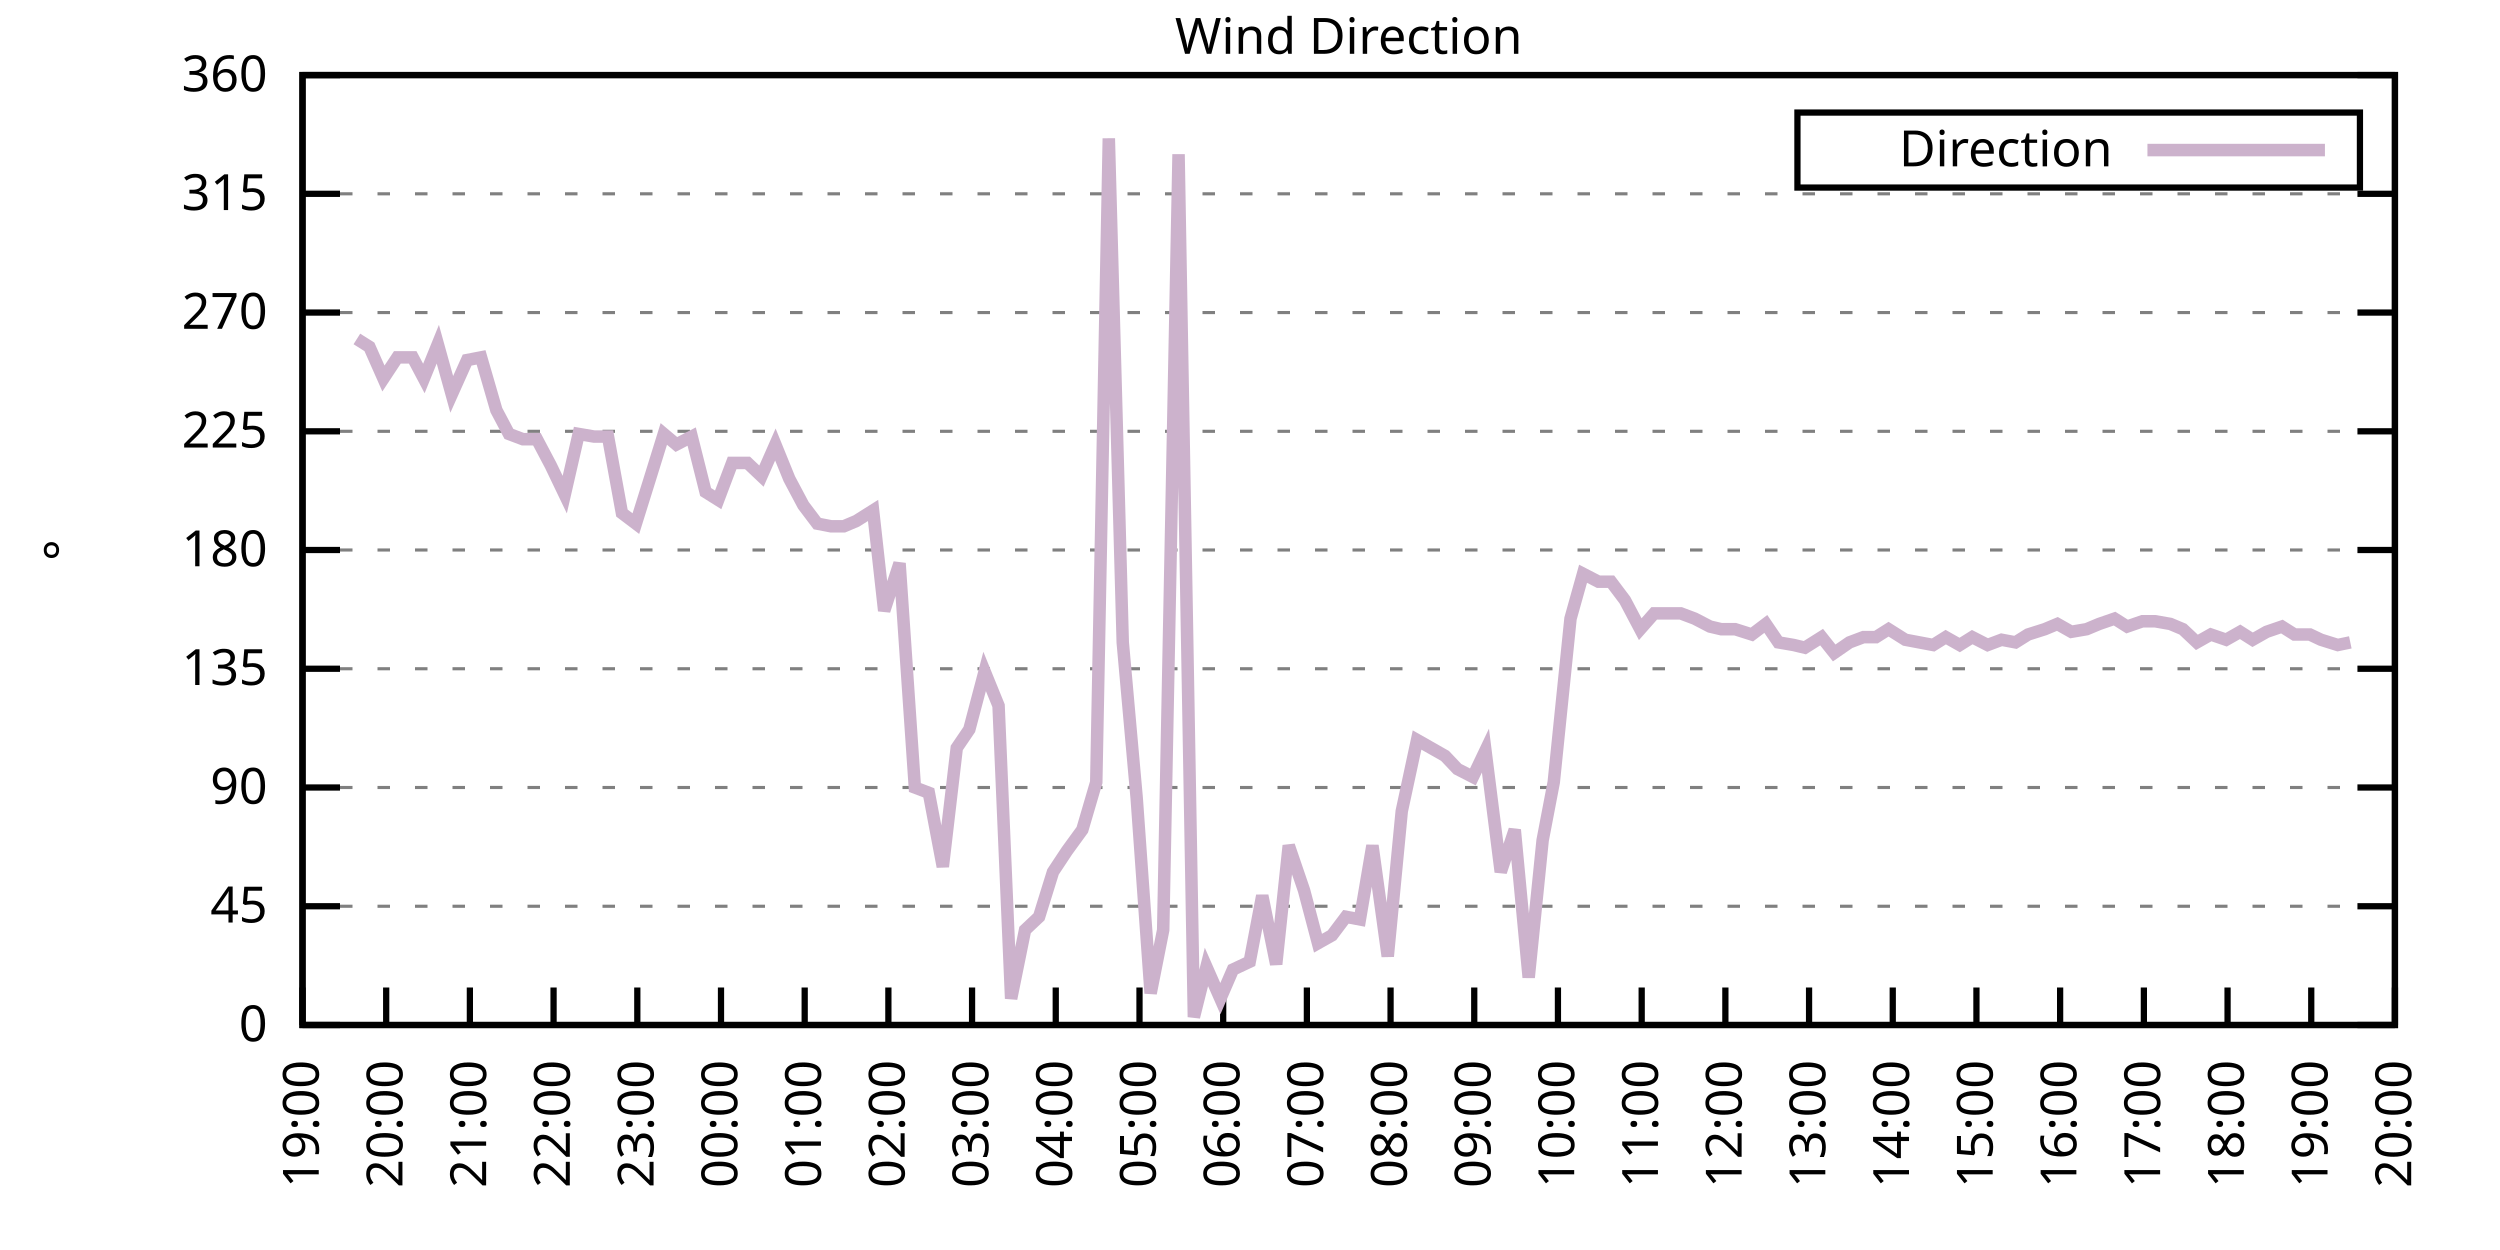
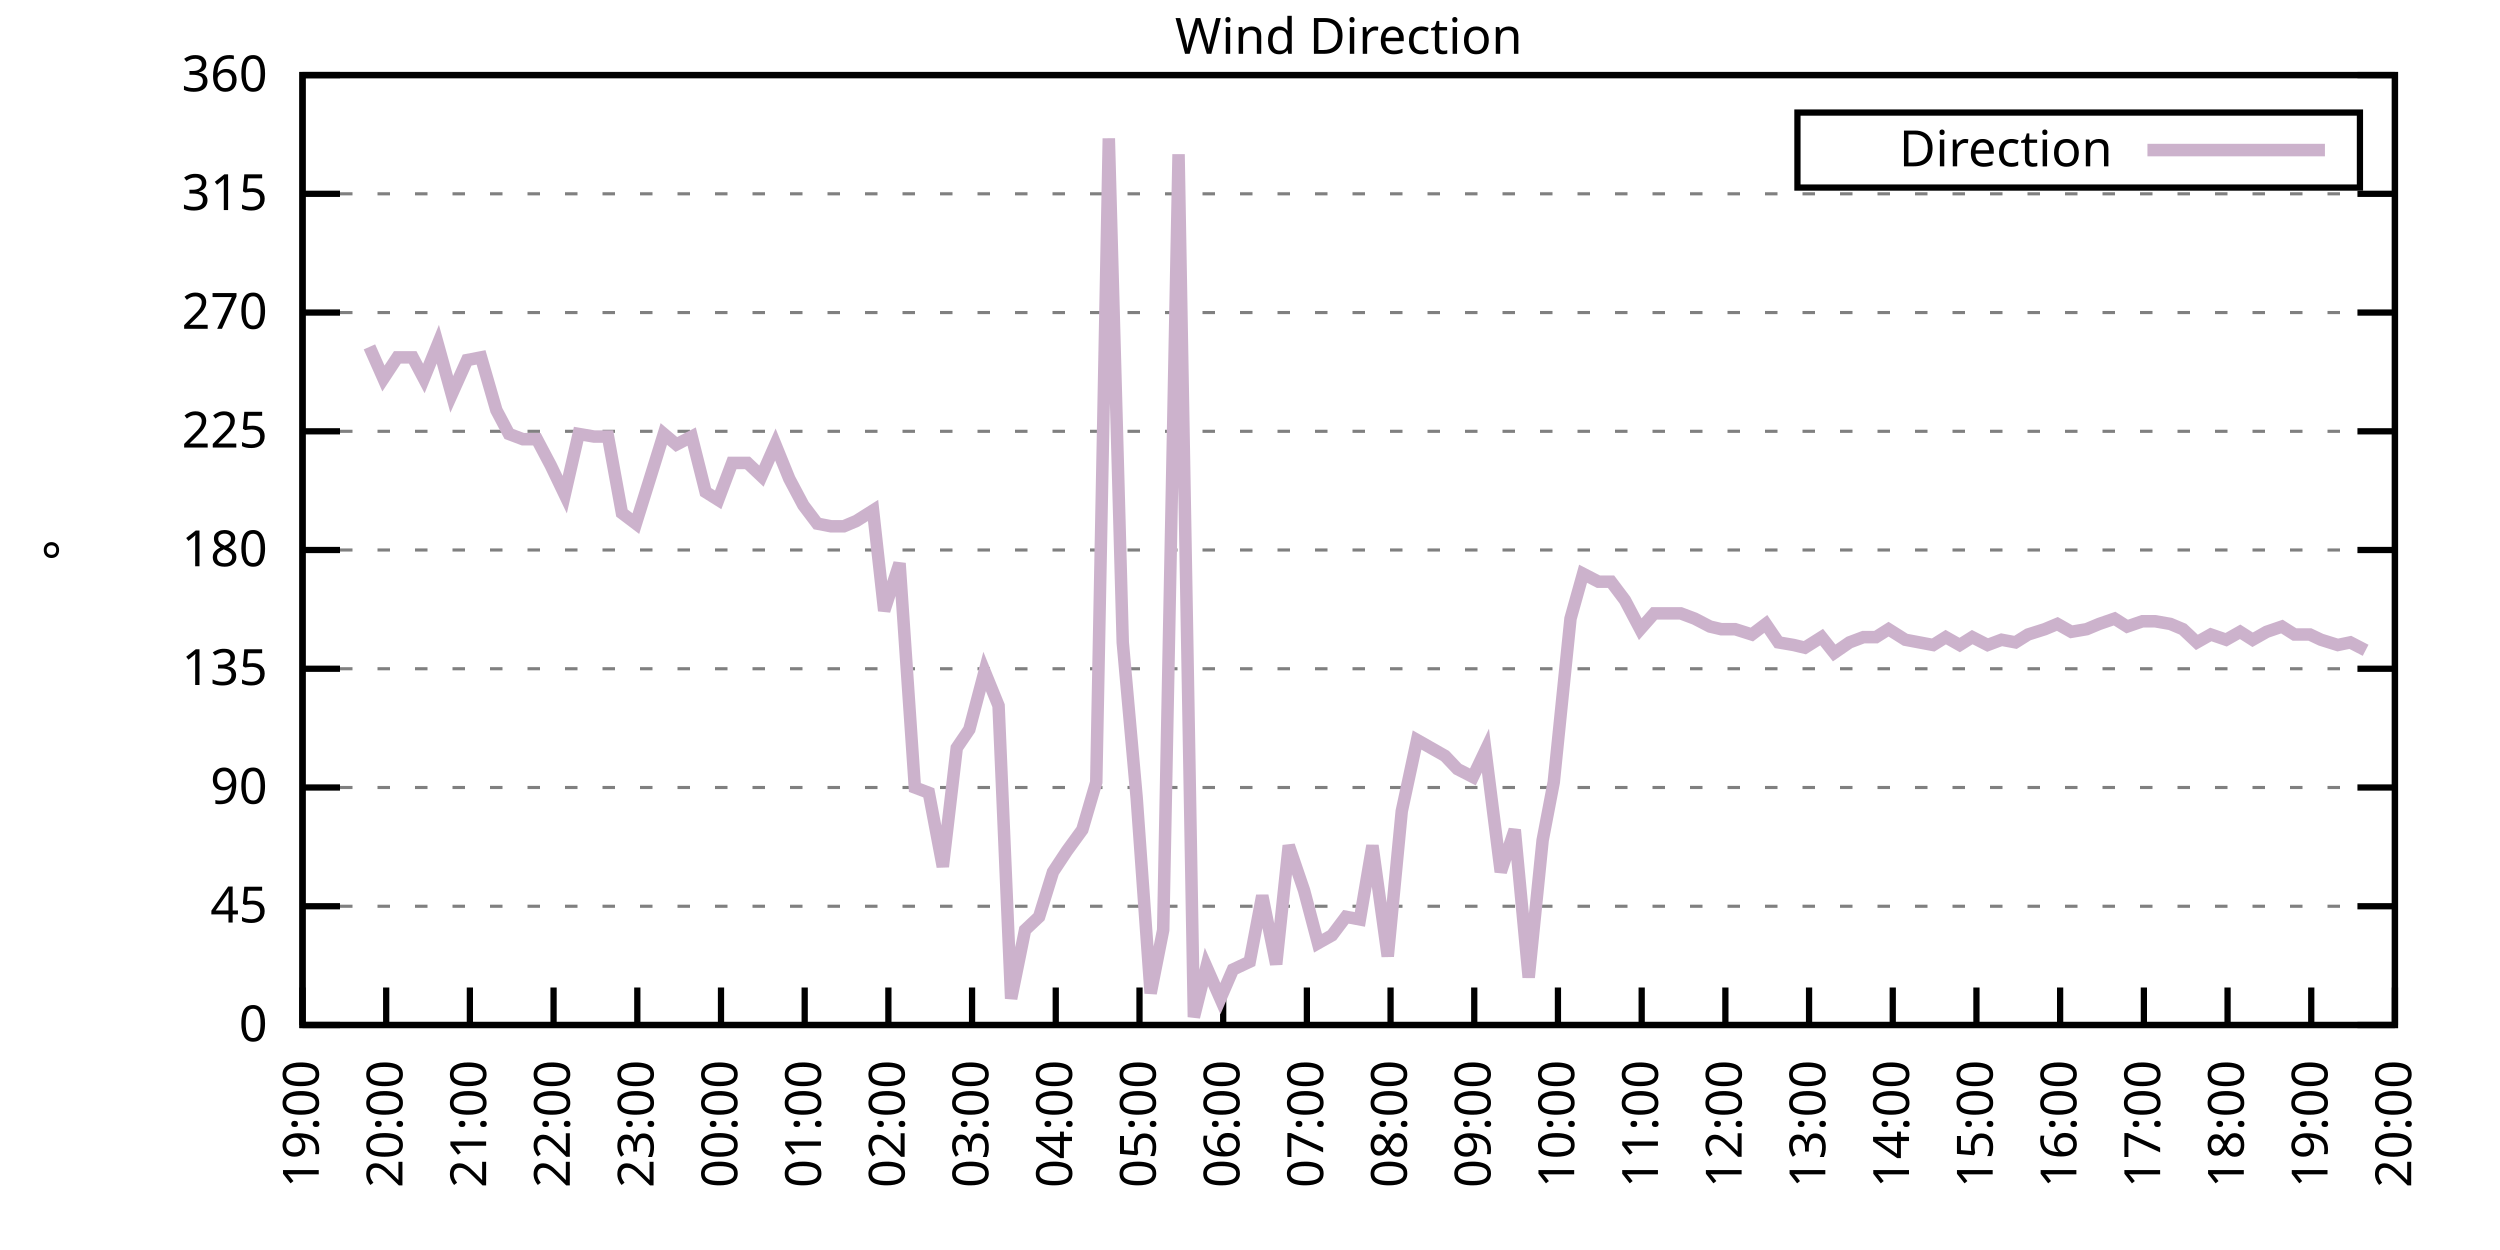
<svg xmlns="http://www.w3.org/2000/svg" xmlns:xlink="http://www.w3.org/1999/xlink" width="400" height="200" viewBox="0 0 400 200">
  <g id="gnuplot_canvas">
    <rect x="0" y="0" width="400" height="200" fill="none" />
    <defs>
      <circle id="gpDot" r="0.5" stroke-width="0.5" stroke="currentColor" />
      <path id="gpPt0" stroke-width="0.333" stroke="currentColor" d="M-1,0 h2 M0,-1 v2" />
      <path id="gpPt1" stroke-width="0.333" stroke="currentColor" d="M-1,-1 L1,1 M1,-1 L-1,1" />
      <path id="gpPt2" stroke-width="0.333" stroke="currentColor" d="M-1,0 L1,0 M0,-1 L0,1 M-1,-1 L1,1 M-1,1 L1,-1" />
      <rect id="gpPt3" stroke-width="0.333" stroke="currentColor" x="-1" y="-1" width="2" height="2" />
      <rect id="gpPt4" stroke-width="0.333" stroke="currentColor" fill="currentColor" x="-1" y="-1" width="2" height="2" />
      <circle id="gpPt5" stroke-width="0.333" stroke="currentColor" cx="0" cy="0" r="1" />
      <use xlink:href="#gpPt5" id="gpPt6" fill="currentColor" stroke="none" />
      <path id="gpPt7" stroke-width="0.333" stroke="currentColor" d="M0,-1.33 L-1.33,0.67 L1.33,0.67 z" />
      <use xlink:href="#gpPt7" id="gpPt8" fill="currentColor" stroke="none" />
      <use xlink:href="#gpPt7" id="gpPt9" stroke="currentColor" transform="rotate(180)" />
      <use xlink:href="#gpPt9" id="gpPt10" fill="currentColor" stroke="none" />
      <use xlink:href="#gpPt3" id="gpPt11" stroke="currentColor" transform="rotate(45)" />
      <use xlink:href="#gpPt11" id="gpPt12" fill="currentColor" stroke="none" />
      <path id="gpPt13" stroke-width="0.333" stroke="currentColor" d="M0,1.330 L1.265,0.411 L0.782,-1.067 L-0.782,-1.076 L-1.265,0.411 z" />
      <use xlink:href="#gpPt13" id="gpPt14" fill="currentColor" stroke="none" />
      <filter id="textbox" filterUnits="objectBoundingBox" x="0" y="0" height="1" width="1">
        <feFlood flood-color="white" flood-opacity="1" result="bgnd" />
        <feComposite in="SourceGraphic" in2="bgnd" operator="atop" />
      </filter>
      <filter id="greybox" filterUnits="objectBoundingBox" x="0" y="0" height="1" width="1">
        <feFlood flood-color="lightgrey" flood-opacity="1" result="grey" />
        <feComposite in="SourceGraphic" in2="grey" operator="atop" />
      </filter>
    </defs>
    <g fill="none" color="white" stroke="currentColor" stroke-width="1.00" stroke-linecap="butt" stroke-linejoin="miter">
</g>
    <g fill="none" color="black" stroke="currentColor" stroke-width="1.00" stroke-linecap="butt" stroke-linejoin="miter">
      <g stroke="none" shape-rendering="crispEdges">
        <polygon fill="rgb(255, 255, 255)" points="48.40,164.00 383.18,164.00 383.18,12.02 48.40,12.02 " />
      </g>
    </g>
    <g fill="none" color="black" stroke="currentColor" stroke-width="1.00" stroke-linecap="butt" stroke-linejoin="miter">
</g>
    <g fill="none" color="black" stroke="black" stroke-width="0.50" stroke-linecap="butt" stroke-linejoin="miter">
</g>
    <g fill="none" color="gray" stroke="currentColor" stroke-width="0.50" stroke-linecap="butt" stroke-linejoin="miter">
      <path stroke="gray" stroke-dasharray="2,4" class="gridline" d="M48.40,164.00 L383.19,164.00  " />
    </g>
    <g fill="none" color="gray" stroke="gray" stroke-width="1.00" stroke-linecap="butt" stroke-linejoin="miter">
</g>
    <g fill="none" color="black" stroke="currentColor" stroke-width="1.00" stroke-linecap="butt" stroke-linejoin="miter">
      <path stroke="black" d="M48.40,164.00 L54.40,164.00 M383.19,164.00 L377.19,164.00  " />
      <g transform="translate(42.80,166.60)" stroke="none" fill="black" font-family="Sans" font-size="8.00" text-anchor="end">
        <text>
          <tspan font-family="Sans"> 0</tspan>
        </text>
      </g>
    </g>
    <g fill="none" color="black" stroke="currentColor" stroke-width="1.00" stroke-linecap="butt" stroke-linejoin="miter">
</g>
    <g fill="none" color="black" stroke="black" stroke-width="0.50" stroke-linecap="butt" stroke-linejoin="miter">
</g>
    <g fill="none" color="gray" stroke="currentColor" stroke-width="0.50" stroke-linecap="butt" stroke-linejoin="miter">
      <path stroke="gray" stroke-dasharray="2,4" class="gridline" d="M48.40,145.00 L383.19,145.00  " />
    </g>
    <g fill="none" color="gray" stroke="gray" stroke-width="1.00" stroke-linecap="butt" stroke-linejoin="miter">
</g>
    <g fill="none" color="black" stroke="currentColor" stroke-width="1.00" stroke-linecap="butt" stroke-linejoin="miter">
      <path stroke="black" d="M48.40,145.00 L54.40,145.00 M383.19,145.00 L377.19,145.00  " />
      <g transform="translate(42.80,147.60)" stroke="none" fill="black" font-family="Sans" font-size="8.00" text-anchor="end">
        <text>
          <tspan font-family="Sans"> 45</tspan>
        </text>
      </g>
    </g>
    <g fill="none" color="black" stroke="currentColor" stroke-width="1.00" stroke-linecap="butt" stroke-linejoin="miter">
</g>
    <g fill="none" color="black" stroke="black" stroke-width="0.50" stroke-linecap="butt" stroke-linejoin="miter">
</g>
    <g fill="none" color="gray" stroke="currentColor" stroke-width="0.50" stroke-linecap="butt" stroke-linejoin="miter">
      <path stroke="gray" stroke-dasharray="2,4" class="gridline" d="M48.40,126.00 L383.19,126.00  " />
    </g>
    <g fill="none" color="gray" stroke="gray" stroke-width="1.00" stroke-linecap="butt" stroke-linejoin="miter">
</g>
    <g fill="none" color="black" stroke="currentColor" stroke-width="1.00" stroke-linecap="butt" stroke-linejoin="miter">
      <path stroke="black" d="M48.40,126.00 L54.40,126.00 M383.19,126.00 L377.19,126.00  " />
      <g transform="translate(42.80,128.60)" stroke="none" fill="black" font-family="Sans" font-size="8.00" text-anchor="end">
        <text>
          <tspan font-family="Sans"> 90</tspan>
        </text>
      </g>
    </g>
    <g fill="none" color="black" stroke="currentColor" stroke-width="1.00" stroke-linecap="butt" stroke-linejoin="miter">
</g>
    <g fill="none" color="black" stroke="black" stroke-width="0.50" stroke-linecap="butt" stroke-linejoin="miter">
</g>
    <g fill="none" color="gray" stroke="currentColor" stroke-width="0.50" stroke-linecap="butt" stroke-linejoin="miter">
      <path stroke="gray" stroke-dasharray="2,4" class="gridline" d="M48.40,107.00 L383.19,107.00  " />
    </g>
    <g fill="none" color="gray" stroke="gray" stroke-width="1.00" stroke-linecap="butt" stroke-linejoin="miter">
</g>
    <g fill="none" color="black" stroke="currentColor" stroke-width="1.00" stroke-linecap="butt" stroke-linejoin="miter">
      <path stroke="black" d="M48.40,107.00 L54.40,107.00 M383.19,107.00 L377.19,107.00  " />
      <g transform="translate(42.80,109.60)" stroke="none" fill="black" font-family="Sans" font-size="8.00" text-anchor="end">
        <text>
          <tspan font-family="Sans"> 135</tspan>
        </text>
      </g>
    </g>
    <g fill="none" color="black" stroke="currentColor" stroke-width="1.00" stroke-linecap="butt" stroke-linejoin="miter">
</g>
    <g fill="none" color="black" stroke="black" stroke-width="0.50" stroke-linecap="butt" stroke-linejoin="miter">
</g>
    <g fill="none" color="gray" stroke="currentColor" stroke-width="0.50" stroke-linecap="butt" stroke-linejoin="miter">
      <path stroke="gray" stroke-dasharray="2,4" class="gridline" d="M48.40,88.00 L383.19,88.00  " />
    </g>
    <g fill="none" color="gray" stroke="gray" stroke-width="1.00" stroke-linecap="butt" stroke-linejoin="miter">
</g>
    <g fill="none" color="black" stroke="currentColor" stroke-width="1.00" stroke-linecap="butt" stroke-linejoin="miter">
      <path stroke="black" d="M48.40,88.00 L54.40,88.00 M383.19,88.00 L377.19,88.00  " />
      <g transform="translate(42.80,90.60)" stroke="none" fill="black" font-family="Sans" font-size="8.00" text-anchor="end">
        <text>
          <tspan font-family="Sans"> 180</tspan>
        </text>
      </g>
    </g>
    <g fill="none" color="black" stroke="currentColor" stroke-width="1.00" stroke-linecap="butt" stroke-linejoin="miter">
</g>
    <g fill="none" color="black" stroke="black" stroke-width="0.50" stroke-linecap="butt" stroke-linejoin="miter">
</g>
    <g fill="none" color="gray" stroke="currentColor" stroke-width="0.50" stroke-linecap="butt" stroke-linejoin="miter">
      <path stroke="gray" stroke-dasharray="2,4" class="gridline" d="M48.40,69.01 L383.19,69.01  " />
    </g>
    <g fill="none" color="gray" stroke="gray" stroke-width="1.00" stroke-linecap="butt" stroke-linejoin="miter">
</g>
    <g fill="none" color="black" stroke="currentColor" stroke-width="1.00" stroke-linecap="butt" stroke-linejoin="miter">
      <path stroke="black" d="M48.40,69.01 L54.40,69.01 M383.19,69.01 L377.19,69.01  " />
      <g transform="translate(42.80,71.61)" stroke="none" fill="black" font-family="Sans" font-size="8.00" text-anchor="end">
        <text>
          <tspan font-family="Sans"> 225</tspan>
        </text>
      </g>
    </g>
    <g fill="none" color="black" stroke="currentColor" stroke-width="1.00" stroke-linecap="butt" stroke-linejoin="miter">
</g>
    <g fill="none" color="black" stroke="black" stroke-width="0.50" stroke-linecap="butt" stroke-linejoin="miter">
</g>
    <g fill="none" color="gray" stroke="currentColor" stroke-width="0.50" stroke-linecap="butt" stroke-linejoin="miter">
      <path stroke="gray" stroke-dasharray="2,4" class="gridline" d="M48.40,50.01 L383.19,50.01  " />
    </g>
    <g fill="none" color="gray" stroke="gray" stroke-width="1.00" stroke-linecap="butt" stroke-linejoin="miter">
</g>
    <g fill="none" color="black" stroke="currentColor" stroke-width="1.00" stroke-linecap="butt" stroke-linejoin="miter">
      <path stroke="black" d="M48.40,50.01 L54.40,50.01 M383.19,50.01 L377.19,50.01  " />
      <g transform="translate(42.80,52.61)" stroke="none" fill="black" font-family="Sans" font-size="8.00" text-anchor="end">
        <text>
          <tspan font-family="Sans"> 270</tspan>
        </text>
      </g>
    </g>
    <g fill="none" color="black" stroke="currentColor" stroke-width="1.00" stroke-linecap="butt" stroke-linejoin="miter">
</g>
    <g fill="none" color="black" stroke="black" stroke-width="0.50" stroke-linecap="butt" stroke-linejoin="miter">
</g>
    <g fill="none" color="gray" stroke="currentColor" stroke-width="0.50" stroke-linecap="butt" stroke-linejoin="miter">
      <path stroke="gray" stroke-dasharray="2,4" class="gridline" d="M48.40,31.01 L383.19,31.01  " />
    </g>
    <g fill="none" color="gray" stroke="gray" stroke-width="1.00" stroke-linecap="butt" stroke-linejoin="miter">
</g>
    <g fill="none" color="black" stroke="currentColor" stroke-width="1.00" stroke-linecap="butt" stroke-linejoin="miter">
      <path stroke="black" d="M48.40,31.01 L54.40,31.01 M383.19,31.01 L377.19,31.01  " />
      <g transform="translate(42.80,33.61)" stroke="none" fill="black" font-family="Sans" font-size="8.00" text-anchor="end">
        <text>
          <tspan font-family="Sans"> 315</tspan>
        </text>
      </g>
    </g>
    <g fill="none" color="black" stroke="currentColor" stroke-width="1.00" stroke-linecap="butt" stroke-linejoin="miter">
</g>
    <g fill="none" color="black" stroke="black" stroke-width="0.50" stroke-linecap="butt" stroke-linejoin="miter">
</g>
    <g fill="none" color="gray" stroke="currentColor" stroke-width="0.50" stroke-linecap="butt" stroke-linejoin="miter">
      <path stroke="gray" stroke-dasharray="2,4" class="gridline" d="M48.40,12.01 L383.19,12.01  " />
    </g>
    <g fill="none" color="gray" stroke="gray" stroke-width="1.00" stroke-linecap="butt" stroke-linejoin="miter">
</g>
    <g fill="none" color="black" stroke="currentColor" stroke-width="1.00" stroke-linecap="butt" stroke-linejoin="miter">
      <path stroke="black" d="M48.40,12.01 L54.40,12.01 M383.19,12.01 L377.19,12.01  " />
      <g transform="translate(42.80,14.61)" stroke="none" fill="black" font-family="Sans" font-size="8.00" text-anchor="end">
        <text>
          <tspan font-family="Sans"> 360</tspan>
        </text>
      </g>
    </g>
    <g fill="none" color="black" stroke="currentColor" stroke-width="1.00" stroke-linecap="butt" stroke-linejoin="miter">
      <path stroke="black" d="M48.40,164.00 L48.40,158.00  " />
      <g transform="translate(51.00,169.60) rotate(270.00)" stroke="none" fill="black" font-family="Sans" font-size="8.00" text-anchor="end">
        <text>
          <tspan font-family="Sans">19:00</tspan>
        </text>
      </g>
    </g>
    <g fill="none" color="black" stroke="currentColor" stroke-width="1.00" stroke-linecap="butt" stroke-linejoin="miter">
      <path stroke="black" d="M61.79,164.00 L61.79,158.00  " />
      <g transform="translate(64.39,169.60) rotate(270.00)" stroke="none" fill="black" font-family="Sans" font-size="8.00" text-anchor="end">
        <text>
          <tspan font-family="Sans">20:00</tspan>
        </text>
      </g>
    </g>
    <g fill="none" color="black" stroke="currentColor" stroke-width="1.00" stroke-linecap="butt" stroke-linejoin="miter">
      <path stroke="black" d="M75.18,164.00 L75.18,158.00  " />
      <g transform="translate(77.78,169.60) rotate(270.00)" stroke="none" fill="black" font-family="Sans" font-size="8.00" text-anchor="end">
        <text>
          <tspan font-family="Sans">21:00</tspan>
        </text>
      </g>
    </g>
    <g fill="none" color="black" stroke="currentColor" stroke-width="1.00" stroke-linecap="butt" stroke-linejoin="miter">
      <path stroke="black" d="M88.57,164.00 L88.57,158.00  " />
      <g transform="translate(91.17,169.60) rotate(270.00)" stroke="none" fill="black" font-family="Sans" font-size="8.00" text-anchor="end">
        <text>
          <tspan font-family="Sans">22:00</tspan>
        </text>
      </g>
    </g>
    <g fill="none" color="black" stroke="currentColor" stroke-width="1.00" stroke-linecap="butt" stroke-linejoin="miter">
      <path stroke="black" d="M101.97,164.00 L101.97,158.00  " />
      <g transform="translate(104.57,169.60) rotate(270.00)" stroke="none" fill="black" font-family="Sans" font-size="8.00" text-anchor="end">
        <text>
          <tspan font-family="Sans">23:00</tspan>
        </text>
      </g>
    </g>
    <g fill="none" color="black" stroke="currentColor" stroke-width="1.00" stroke-linecap="butt" stroke-linejoin="miter">
      <path stroke="black" d="M115.36,164.00 L115.36,158.00  " />
      <g transform="translate(117.96,169.60) rotate(270.00)" stroke="none" fill="black" font-family="Sans" font-size="8.00" text-anchor="end">
        <text>
          <tspan font-family="Sans">00:00</tspan>
        </text>
      </g>
    </g>
    <g fill="none" color="black" stroke="currentColor" stroke-width="1.00" stroke-linecap="butt" stroke-linejoin="miter">
      <path stroke="black" d="M128.75,164.00 L128.75,158.00  " />
      <g transform="translate(131.35,169.60) rotate(270.00)" stroke="none" fill="black" font-family="Sans" font-size="8.00" text-anchor="end">
        <text>
          <tspan font-family="Sans">01:00</tspan>
        </text>
      </g>
    </g>
    <g fill="none" color="black" stroke="currentColor" stroke-width="1.00" stroke-linecap="butt" stroke-linejoin="miter">
      <path stroke="black" d="M142.14,164.00 L142.14,158.00  " />
      <g transform="translate(144.74,169.60) rotate(270.00)" stroke="none" fill="black" font-family="Sans" font-size="8.00" text-anchor="end">
        <text>
          <tspan font-family="Sans">02:00</tspan>
        </text>
      </g>
    </g>
    <g fill="none" color="black" stroke="currentColor" stroke-width="1.00" stroke-linecap="butt" stroke-linejoin="miter">
      <path stroke="black" d="M155.53,164.00 L155.53,158.00  " />
      <g transform="translate(158.13,169.60) rotate(270.00)" stroke="none" fill="black" font-family="Sans" font-size="8.00" text-anchor="end">
        <text>
          <tspan font-family="Sans">03:00</tspan>
        </text>
      </g>
    </g>
    <g fill="none" color="black" stroke="currentColor" stroke-width="1.00" stroke-linecap="butt" stroke-linejoin="miter">
      <path stroke="black" d="M168.92,164.00 L168.92,158.00  " />
      <g transform="translate(171.52,169.60) rotate(270.00)" stroke="none" fill="black" font-family="Sans" font-size="8.00" text-anchor="end">
        <text>
          <tspan font-family="Sans">04:00</tspan>
        </text>
      </g>
    </g>
    <g fill="none" color="black" stroke="currentColor" stroke-width="1.00" stroke-linecap="butt" stroke-linejoin="miter">
      <path stroke="black" d="M182.32,164.00 L182.32,158.00  " />
      <g transform="translate(184.92,169.60) rotate(270.00)" stroke="none" fill="black" font-family="Sans" font-size="8.00" text-anchor="end">
        <text>
          <tspan font-family="Sans">05:00</tspan>
        </text>
      </g>
    </g>
    <g fill="none" color="black" stroke="currentColor" stroke-width="1.00" stroke-linecap="butt" stroke-linejoin="miter">
      <path stroke="black" d="M195.71,164.00 L195.71,158.00  " />
      <g transform="translate(198.31,169.60) rotate(270.00)" stroke="none" fill="black" font-family="Sans" font-size="8.00" text-anchor="end">
        <text>
          <tspan font-family="Sans">06:00</tspan>
        </text>
      </g>
    </g>
    <g fill="none" color="black" stroke="currentColor" stroke-width="1.00" stroke-linecap="butt" stroke-linejoin="miter">
      <path stroke="black" d="M209.10,164.00 L209.10,158.00  " />
      <g transform="translate(211.70,169.60) rotate(270.00)" stroke="none" fill="black" font-family="Sans" font-size="8.00" text-anchor="end">
        <text>
          <tspan font-family="Sans">07:00</tspan>
        </text>
      </g>
    </g>
    <g fill="none" color="black" stroke="currentColor" stroke-width="1.00" stroke-linecap="butt" stroke-linejoin="miter">
      <path stroke="black" d="M222.49,164.00 L222.49,158.00  " />
      <g transform="translate(225.09,169.60) rotate(270.00)" stroke="none" fill="black" font-family="Sans" font-size="8.00" text-anchor="end">
        <text>
          <tspan font-family="Sans">08:00</tspan>
        </text>
      </g>
    </g>
    <g fill="none" color="black" stroke="currentColor" stroke-width="1.00" stroke-linecap="butt" stroke-linejoin="miter">
      <path stroke="black" d="M235.88,164.00 L235.88,158.00  " />
      <g transform="translate(238.48,169.60) rotate(270.00)" stroke="none" fill="black" font-family="Sans" font-size="8.00" text-anchor="end">
        <text>
          <tspan font-family="Sans">09:00</tspan>
        </text>
      </g>
    </g>
    <g fill="none" color="black" stroke="currentColor" stroke-width="1.00" stroke-linecap="butt" stroke-linejoin="miter">
      <path stroke="black" d="M249.27,164.00 L249.27,158.00  " />
      <g transform="translate(251.87,169.60) rotate(270.00)" stroke="none" fill="black" font-family="Sans" font-size="8.00" text-anchor="end">
        <text>
          <tspan font-family="Sans">10:00</tspan>
        </text>
      </g>
    </g>
    <g fill="none" color="black" stroke="currentColor" stroke-width="1.00" stroke-linecap="butt" stroke-linejoin="miter">
      <path stroke="black" d="M262.67,164.00 L262.67,158.00  " />
      <g transform="translate(265.27,169.60) rotate(270.00)" stroke="none" fill="black" font-family="Sans" font-size="8.00" text-anchor="end">
        <text>
          <tspan font-family="Sans">11:00</tspan>
        </text>
      </g>
    </g>
    <g fill="none" color="black" stroke="currentColor" stroke-width="1.00" stroke-linecap="butt" stroke-linejoin="miter">
      <path stroke="black" d="M276.06,164.00 L276.06,158.00  " />
      <g transform="translate(278.66,169.60) rotate(270.00)" stroke="none" fill="black" font-family="Sans" font-size="8.00" text-anchor="end">
        <text>
          <tspan font-family="Sans">12:00</tspan>
        </text>
      </g>
    </g>
    <g fill="none" color="black" stroke="currentColor" stroke-width="1.00" stroke-linecap="butt" stroke-linejoin="miter">
      <path stroke="black" d="M289.45,164.00 L289.45,158.00  " />
      <g transform="translate(292.05,169.60) rotate(270.00)" stroke="none" fill="black" font-family="Sans" font-size="8.00" text-anchor="end">
        <text>
          <tspan font-family="Sans">13:00</tspan>
        </text>
      </g>
    </g>
    <g fill="none" color="black" stroke="currentColor" stroke-width="1.00" stroke-linecap="butt" stroke-linejoin="miter">
      <path stroke="black" d="M302.84,164.00 L302.84,158.00  " />
      <g transform="translate(305.44,169.60) rotate(270.00)" stroke="none" fill="black" font-family="Sans" font-size="8.00" text-anchor="end">
        <text>
          <tspan font-family="Sans">14:00</tspan>
        </text>
      </g>
    </g>
    <g fill="none" color="black" stroke="currentColor" stroke-width="1.00" stroke-linecap="butt" stroke-linejoin="miter">
      <path stroke="black" d="M316.23,164.00 L316.23,158.00  " />
      <g transform="translate(318.83,169.60) rotate(270.00)" stroke="none" fill="black" font-family="Sans" font-size="8.00" text-anchor="end">
        <text>
          <tspan font-family="Sans">15:00</tspan>
        </text>
      </g>
    </g>
    <g fill="none" color="black" stroke="currentColor" stroke-width="1.00" stroke-linecap="butt" stroke-linejoin="miter">
      <path stroke="black" d="M329.62,164.00 L329.62,158.00  " />
      <g transform="translate(332.22,169.60) rotate(270.00)" stroke="none" fill="black" font-family="Sans" font-size="8.00" text-anchor="end">
        <text>
          <tspan font-family="Sans">16:00</tspan>
        </text>
      </g>
    </g>
    <g fill="none" color="black" stroke="currentColor" stroke-width="1.00" stroke-linecap="butt" stroke-linejoin="miter">
      <path stroke="black" d="M343.02,164.00 L343.02,158.00  " />
      <g transform="translate(345.62,169.60) rotate(270.00)" stroke="none" fill="black" font-family="Sans" font-size="8.00" text-anchor="end">
        <text>
          <tspan font-family="Sans">17:00</tspan>
        </text>
      </g>
    </g>
    <g fill="none" color="black" stroke="currentColor" stroke-width="1.00" stroke-linecap="butt" stroke-linejoin="miter">
      <path stroke="black" d="M356.41,164.00 L356.41,158.00  " />
      <g transform="translate(359.01,169.60) rotate(270.00)" stroke="none" fill="black" font-family="Sans" font-size="8.00" text-anchor="end">
        <text>
          <tspan font-family="Sans">18:00</tspan>
        </text>
      </g>
    </g>
    <g fill="none" color="black" stroke="currentColor" stroke-width="1.00" stroke-linecap="butt" stroke-linejoin="miter">
      <path stroke="black" d="M369.80,164.00 L369.80,158.00  " />
      <g transform="translate(372.40,169.60) rotate(270.00)" stroke="none" fill="black" font-family="Sans" font-size="8.00" text-anchor="end">
        <text>
          <tspan font-family="Sans">19:00</tspan>
        </text>
      </g>
    </g>
    <g fill="none" color="black" stroke="currentColor" stroke-width="1.00" stroke-linecap="butt" stroke-linejoin="miter">
      <path stroke="black" d="M383.19,164.00 L383.19,158.00  " />
      <g transform="translate(385.79,169.60) rotate(270.00)" stroke="none" fill="black" font-family="Sans" font-size="8.00" text-anchor="end">
        <text>
          <tspan font-family="Sans">20:00</tspan>
        </text>
      </g>
    </g>
    <g fill="none" color="black" stroke="currentColor" stroke-width="1.00" stroke-linecap="butt" stroke-linejoin="miter">
</g>
    <g fill="none" color="black" stroke="currentColor" stroke-width="1.00" stroke-linecap="butt" stroke-linejoin="miter">
      <path stroke="black" d="M48.40,12.01 L48.40,164.00 L383.19,164.00 L383.19,12.01 L48.40,12.01 Z  " />
    </g>
    <g fill="none" color="black" stroke="currentColor" stroke-width="1.00" stroke-linecap="butt" stroke-linejoin="miter">
</g>
    <g fill="none" color="black" stroke="currentColor" stroke-width="1.00" stroke-linecap="butt" stroke-linejoin="miter">
      <path stroke="black" d="M287.59,30.01 L287.59,18.01 L377.59,18.01 L377.59,30.01 L287.59,30.01 Z  " />
    </g>
    <g id="Wind_direction_plot_1">
      <g fill="none" color="white" stroke="black" stroke-width="2.00" stroke-linecap="butt" stroke-linejoin="miter">
</g>
      <g fill="none" color="black" stroke="currentColor" stroke-width="2.00" stroke-linecap="butt" stroke-linejoin="miter">
        <g transform="translate(337.99,26.61)" stroke="none" fill="black" font-family="Sans" font-size="8.00" text-anchor="end">
          <text>
            <tspan font-family="Sans">Direction</tspan>
          </text>
        </g>
      </g>
      <g fill="none" color="black" stroke="currentColor" stroke-width="2.00" stroke-linecap="butt" stroke-linejoin="miter">
-         <path stroke="rgb(204, 178, 204)" d="M343.59,24.01 L371.99,24.01 M57.10,54.23 L59.11,55.50 L61.35,60.56 L63.58,57.18 L66.03,57.18 L67.82,60.56   L70.05,55.07 L72.28,63.10 L74.74,57.61 L76.97,57.18 L79.42,65.63 L81.43,69.43 L83.66,70.27 L85.90,70.27   L88.13,74.49 L90.36,79.14 L92.59,69.43 L95.05,69.85 L97.28,69.85 L99.51,82.09 L101.74,83.78 L103.98,76.61   L106.21,69.43 L108.22,71.12 L110.67,69.85 L112.90,78.72 L114.91,79.98 L117.14,74.07 L119.60,74.07 L121.83,76.18   L124.06,71.12 L126.29,76.61 L128.53,80.83 L130.76,83.78 L132.99,84.21 L135.00,84.21 L137.01,83.36 L139.69,81.67   L141.47,97.72 L143.93,90.12 L146.38,126.00 L148.61,126.85 L150.85,138.67 L153.08,119.67 L155.09,116.71 L157.54,107.43   L159.77,112.91 L161.78,159.78 L164.01,148.80 L166.25,146.69 L168.48,139.51 L170.71,136.14 L173.17,132.76 L175.40,125.16   L177.41,22.14 L179.64,102.78 L181.87,127.69 L184.10,158.93 L186.11,148.80 L188.57,24.68 L191.02,162.73 L193.03,154.71   L195.26,159.78 L197.27,155.13 L199.95,153.87 L201.96,143.31 L204.19,154.29 L206.20,135.29 L208.65,142.47 L210.88,150.91   L213.12,149.65 L215.35,146.69 L217.58,147.11 L219.59,135.29 L222.04,153.02 L224.28,129.80 L226.73,118.40 L231.20,120.94   L233.20,123.05 L235.66,124.31 L237.67,120.09 L240.12,139.51 L242.36,132.76 L244.59,156.40 L246.82,134.45 L248.60,125.16   L251.28,98.98 L253.29,91.80 L255.75,93.07 L257.76,93.07 L259.99,96.03 L262.44,100.67 L264.67,98.14 L266.68,98.14   L268.92,98.14 L271.15,98.98 L273.60,100.25 L275.39,100.67 L277.62,100.67 L280.30,101.52 L282.53,99.83 L284.54,102.78   L286.99,103.20 L288.78,103.63 L291.46,101.94 L293.47,104.47 L295.92,102.78 L298.15,101.94 L300.16,101.94 L302.17,100.67   L304.85,102.36 L307.08,102.78 L309.31,103.20 L311.32,101.94 L313.55,103.20 L315.56,101.94 L318.02,103.20 L320.25,102.36   L322.48,102.78 L324.49,101.52 L327.17,100.67 L329.18,99.83 L331.41,101.09 L333.86,100.67 L335.87,99.83 L338.33,98.98   L340.34,100.25 L342.79,99.40 L344.80,99.40 L347.26,99.83 L349.26,100.67 L351.50,102.78 L353.73,101.52 L356.18,102.36   L358.42,101.09 L360.42,102.36 L362.66,101.09 L365.11,100.25 L367.12,101.52 L369.58,101.52 L371.36,102.36 L374.04,103.20   L376.05,102.78  " />
+         <path stroke="rgb(204, 178, 204)" d="M343.59,24.01 L371.99,24.01 M59.11,55.50 L61.35,60.56 L63.58,57.18 L66.03,57.18 L67.82,60.56 L70.05,55.07   L72.28,63.10 L74.74,57.61 L76.97,57.18 L79.42,65.63 L81.43,69.43 L83.66,70.27 L85.90,70.27 L88.13,74.49   L90.36,79.14 L92.59,69.43 L95.05,69.85 L97.28,69.85 L99.51,82.09 L101.74,83.78 L103.98,76.61 L106.21,69.43   L108.22,71.12 L110.67,69.85 L112.90,78.72 L114.91,79.98 L117.14,74.07 L119.60,74.07 L121.83,76.18 L124.06,71.12   L126.29,76.61 L128.53,80.83 L130.76,83.78 L132.99,84.21 L135.00,84.21 L137.01,83.36 L139.69,81.67 L141.47,97.72   L143.93,90.12 L146.38,126.00 L148.61,126.85 L150.85,138.67 L153.08,119.67 L155.09,116.71 L157.54,107.43 L159.77,112.91   L161.78,159.78 L164.01,148.80 L166.25,146.69 L168.48,139.51 L170.71,136.14 L173.17,132.76 L175.40,125.16 L177.41,22.14   L179.64,102.78 L181.87,127.69 L184.10,158.93 L186.11,148.80 L188.57,24.68 L191.02,162.73 L193.03,154.71 L195.26,159.78   L197.27,155.13 L199.95,153.87 L201.96,143.31 L204.19,154.29 L206.20,135.29 L208.65,142.47 L210.88,150.91 L213.12,149.65   L215.35,146.69 L217.58,147.11 L219.59,135.29 L222.04,153.02 L224.28,129.80 L226.73,118.40 L231.20,120.94 L233.20,123.05   L235.66,124.31 L237.67,120.09 L240.12,139.51 L242.36,132.76 L244.59,156.40 L246.82,134.45 L248.60,125.16 L251.28,98.98   L253.29,91.80 L255.75,93.07 L257.76,93.07 L259.99,96.03 L262.44,100.67 L264.67,98.14 L266.68,98.14 L268.92,98.14   L271.15,98.98 L273.60,100.25 L275.39,100.67 L277.62,100.67 L280.30,101.52 L282.53,99.83 L284.54,102.78 L286.99,103.20   L288.78,103.63 L291.46,101.94 L293.47,104.47 L295.92,102.78 L298.15,101.94 L300.16,101.94 L302.17,100.67 L304.85,102.36   L307.08,102.78 L309.31,103.20 L311.32,101.94 L313.55,103.20 L315.56,101.94 L318.02,103.20 L320.25,102.36 L322.48,102.78   L324.49,101.52 L327.17,100.67 L329.18,99.83 L331.41,101.09 L333.86,100.67 L335.87,99.83 L338.33,98.98 L340.34,100.25   L342.79,99.40 L344.80,99.40 L347.26,99.83 L349.26,100.67 L351.50,102.78 L353.73,101.52 L356.18,102.36 L358.42,101.09   L360.42,102.36 L362.66,101.09 L365.11,100.25 L367.12,101.52 L369.58,101.52 L371.36,102.36 L374.04,103.20 L376.05,102.78   L378.50,104.05  " />
      </g>
    </g>
    <g fill="none" color="black" stroke="currentColor" stroke-width="2.00" stroke-linecap="butt" stroke-linejoin="miter">
</g>
    <g fill="none" color="black" stroke="black" stroke-width="1.00" stroke-linecap="butt" stroke-linejoin="miter">
</g>
    <g fill="none" color="black" stroke="currentColor" stroke-width="1.00" stroke-linecap="butt" stroke-linejoin="miter">
      <path stroke="black" d="M48.40,12.01 L48.40,164.00 L383.19,164.00 L383.19,12.01 L48.40,12.01 Z  " />
      <g transform="translate(12.80,88.01) rotate(270.00)" stroke="none" fill="black" font-family="Sans" font-size="8.00" text-anchor="middle">
        <text>
          <tspan font-family="Sans">°</tspan>
        </text>
      </g>
    </g>
    <g fill="none" color="black" stroke="currentColor" stroke-width="1.00" stroke-linecap="butt" stroke-linejoin="miter">
</g>
    <g fill="none" color="black" stroke="currentColor" stroke-width="1.00" stroke-linecap="butt" stroke-linejoin="miter">
      <g transform="translate(215.79,8.61)" stroke="none" fill="black" font-family="Sans" font-size="8.00" text-anchor="middle">
        <text>
          <tspan font-family="Sans">Wind Direction</tspan>
        </text>
      </g>
    </g>
    <g fill="none" color="black" stroke="currentColor" stroke-width="1.00" stroke-linecap="butt" stroke-linejoin="miter">
</g>
  </g>
</svg>
